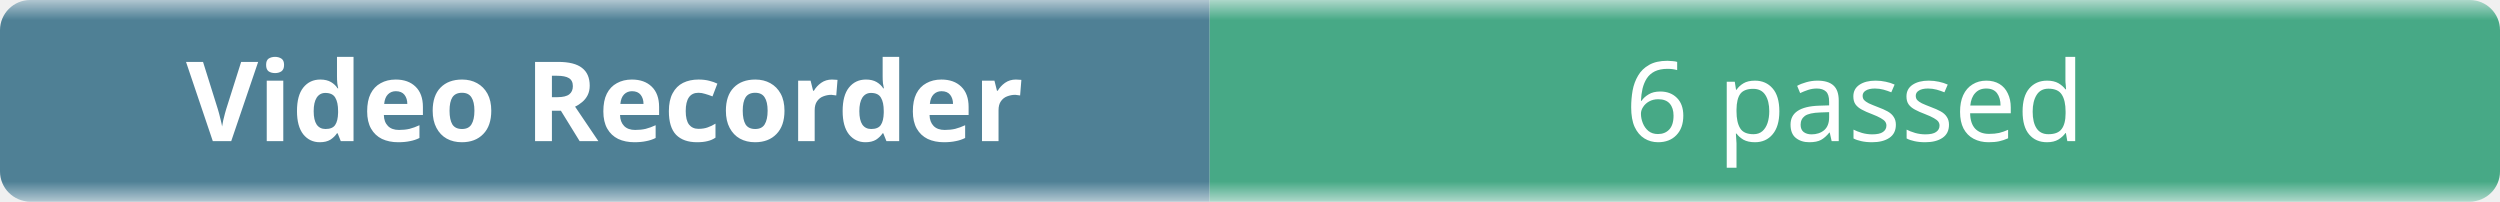
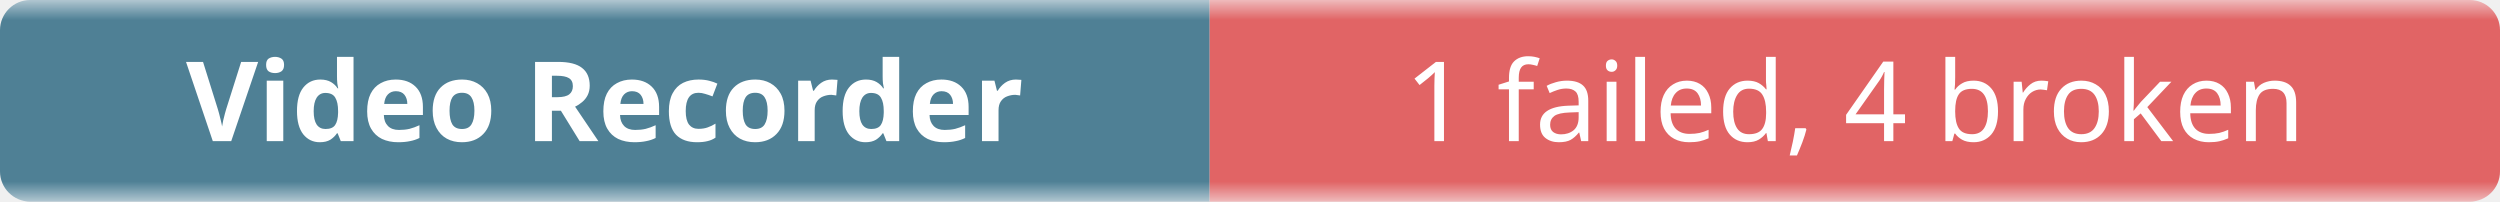
- <svg xmlns="http://www.w3.org/2000/svg" width="248" height="20" role="img" aria-label="Video Recorder: 6 passed">
+ <svg xmlns="http://www.w3.org/2000/svg" width="248" height="20" role="img" aria-label="Video Recorder: 1 failed, 4 broken">
  <linearGradient id="b" x2="0" y2="100%">
    <stop offset="0" stop-color="#f8fafc" stop-opacity=".7" />
    <stop offset=".1" stop-color="#eef2f7" stop-opacity=".3" />
    <stop offset=".9" stop-color="#eef2f7" stop-opacity=".3" />
    <stop offset="1" stop-color="#f8fafc" stop-opacity=".7" />
  </linearGradient>
  <mask id="m">
    <rect width="248" height="20" rx="3" fill="#fff" />
  </mask>
  <g mask="url(#m)">
    <rect width="120" height="20" fill="#0b4f6c" />
-     <rect x="120" width="128" height="20" fill="#008a56" />
+     <rect x="120" width="128" height="20" fill="#dc2626" />
    <rect width="248" height="20" fill="url(#b)" />
  </g>
  <g fill="#fff" text-anchor="middle" font-family="ui-sans-serif,system-ui,sans-serif" font-size="11">
    <text x="60" y="14" font-weight="600">Video Recorder</text>
-     <text x="184" y="14">6 passed</text>
+     <text x="184" y="14">1 failed, 4 broken</text>
  </g>
</svg>
